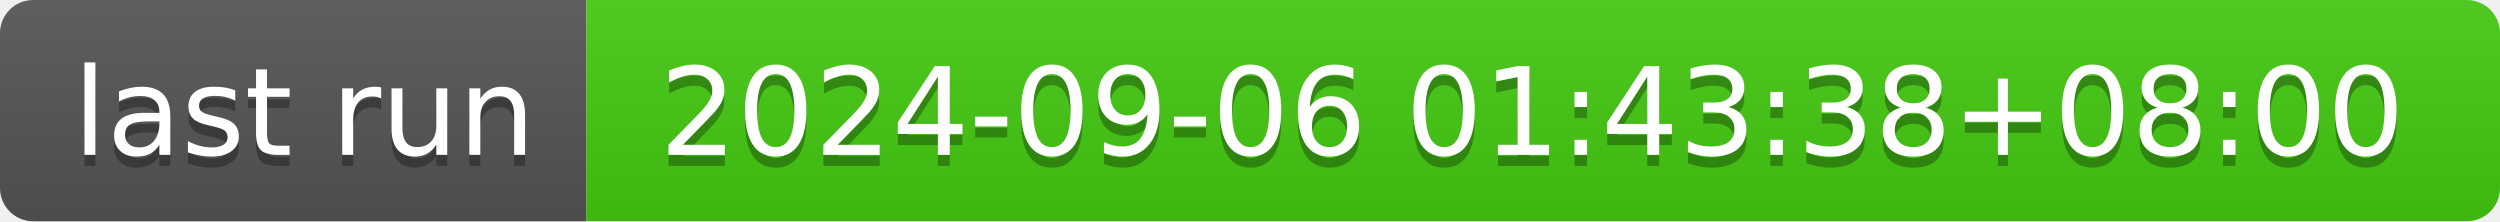
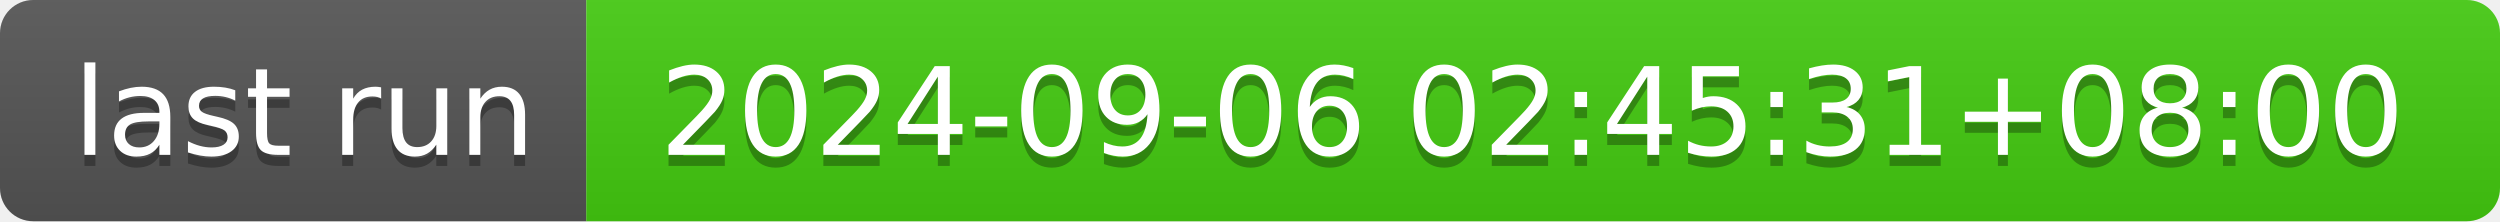
- <svg xmlns="http://www.w3.org/2000/svg" width="226" height="20" role="img" aria-label="last run: 2024-09-06 01:43:38+08:00">
+ <svg xmlns="http://www.w3.org/2000/svg" width="226" height="20" role="img" aria-label="last run: 2024-09-06 02:45:31+08:00">
  <linearGradient id="s" x2="0" y2="100%">
    <stop offset="0" stop-color="#bbb" stop-opacity=".1" />
    <stop offset="1" stop-opacity=".1" />
  </linearGradient>
  <clipPath id="r">
    <rect width="226" height="20" rx="3" fill="#fff" />
  </clipPath>
  <g clip-path="url(#r)">
    <rect width="53" height="20" fill="#555" />
    <rect x="53" width="173" height="20" fill="#4c1" />
    <rect width="226" height="20" fill="url(#s)" />
  </g>
  <g fill="#fff" text-anchor="middle" font-family="Verdana,Geneva,DejaVu Sans,sans-serif" text-rendering="geometricPrecision" font-size="110">
    <text aria-hidden="true" x="275" y="150" fill="#010101" fill-opacity=".3" transform="scale(.1)" textLength="430">last run</text>
    <text x="275" y="140" transform="scale(.1)" fill="#fff" textLength="430">last run</text>
-     <text aria-hidden="true" x="1385" y="150" fill="#010101" fill-opacity=".3" transform="scale(.1)" textLength="1630">2024-09-06 01:43:38+08:00</text>
-     <text x="1385" y="140" transform="scale(.1)" fill="#fff" textLength="1630">2024-09-06 01:43:38+08:00</text>
+     <text aria-hidden="true" x="1385" y="150" fill="#010101" fill-opacity=".3" transform="scale(.1)" textLength="1630">2024-09-06 02:45:31+08:00</text>
+     <text x="1385" y="140" transform="scale(.1)" fill="#fff" textLength="1630">2024-09-06 02:45:31+08:00</text>
  </g>
</svg>
